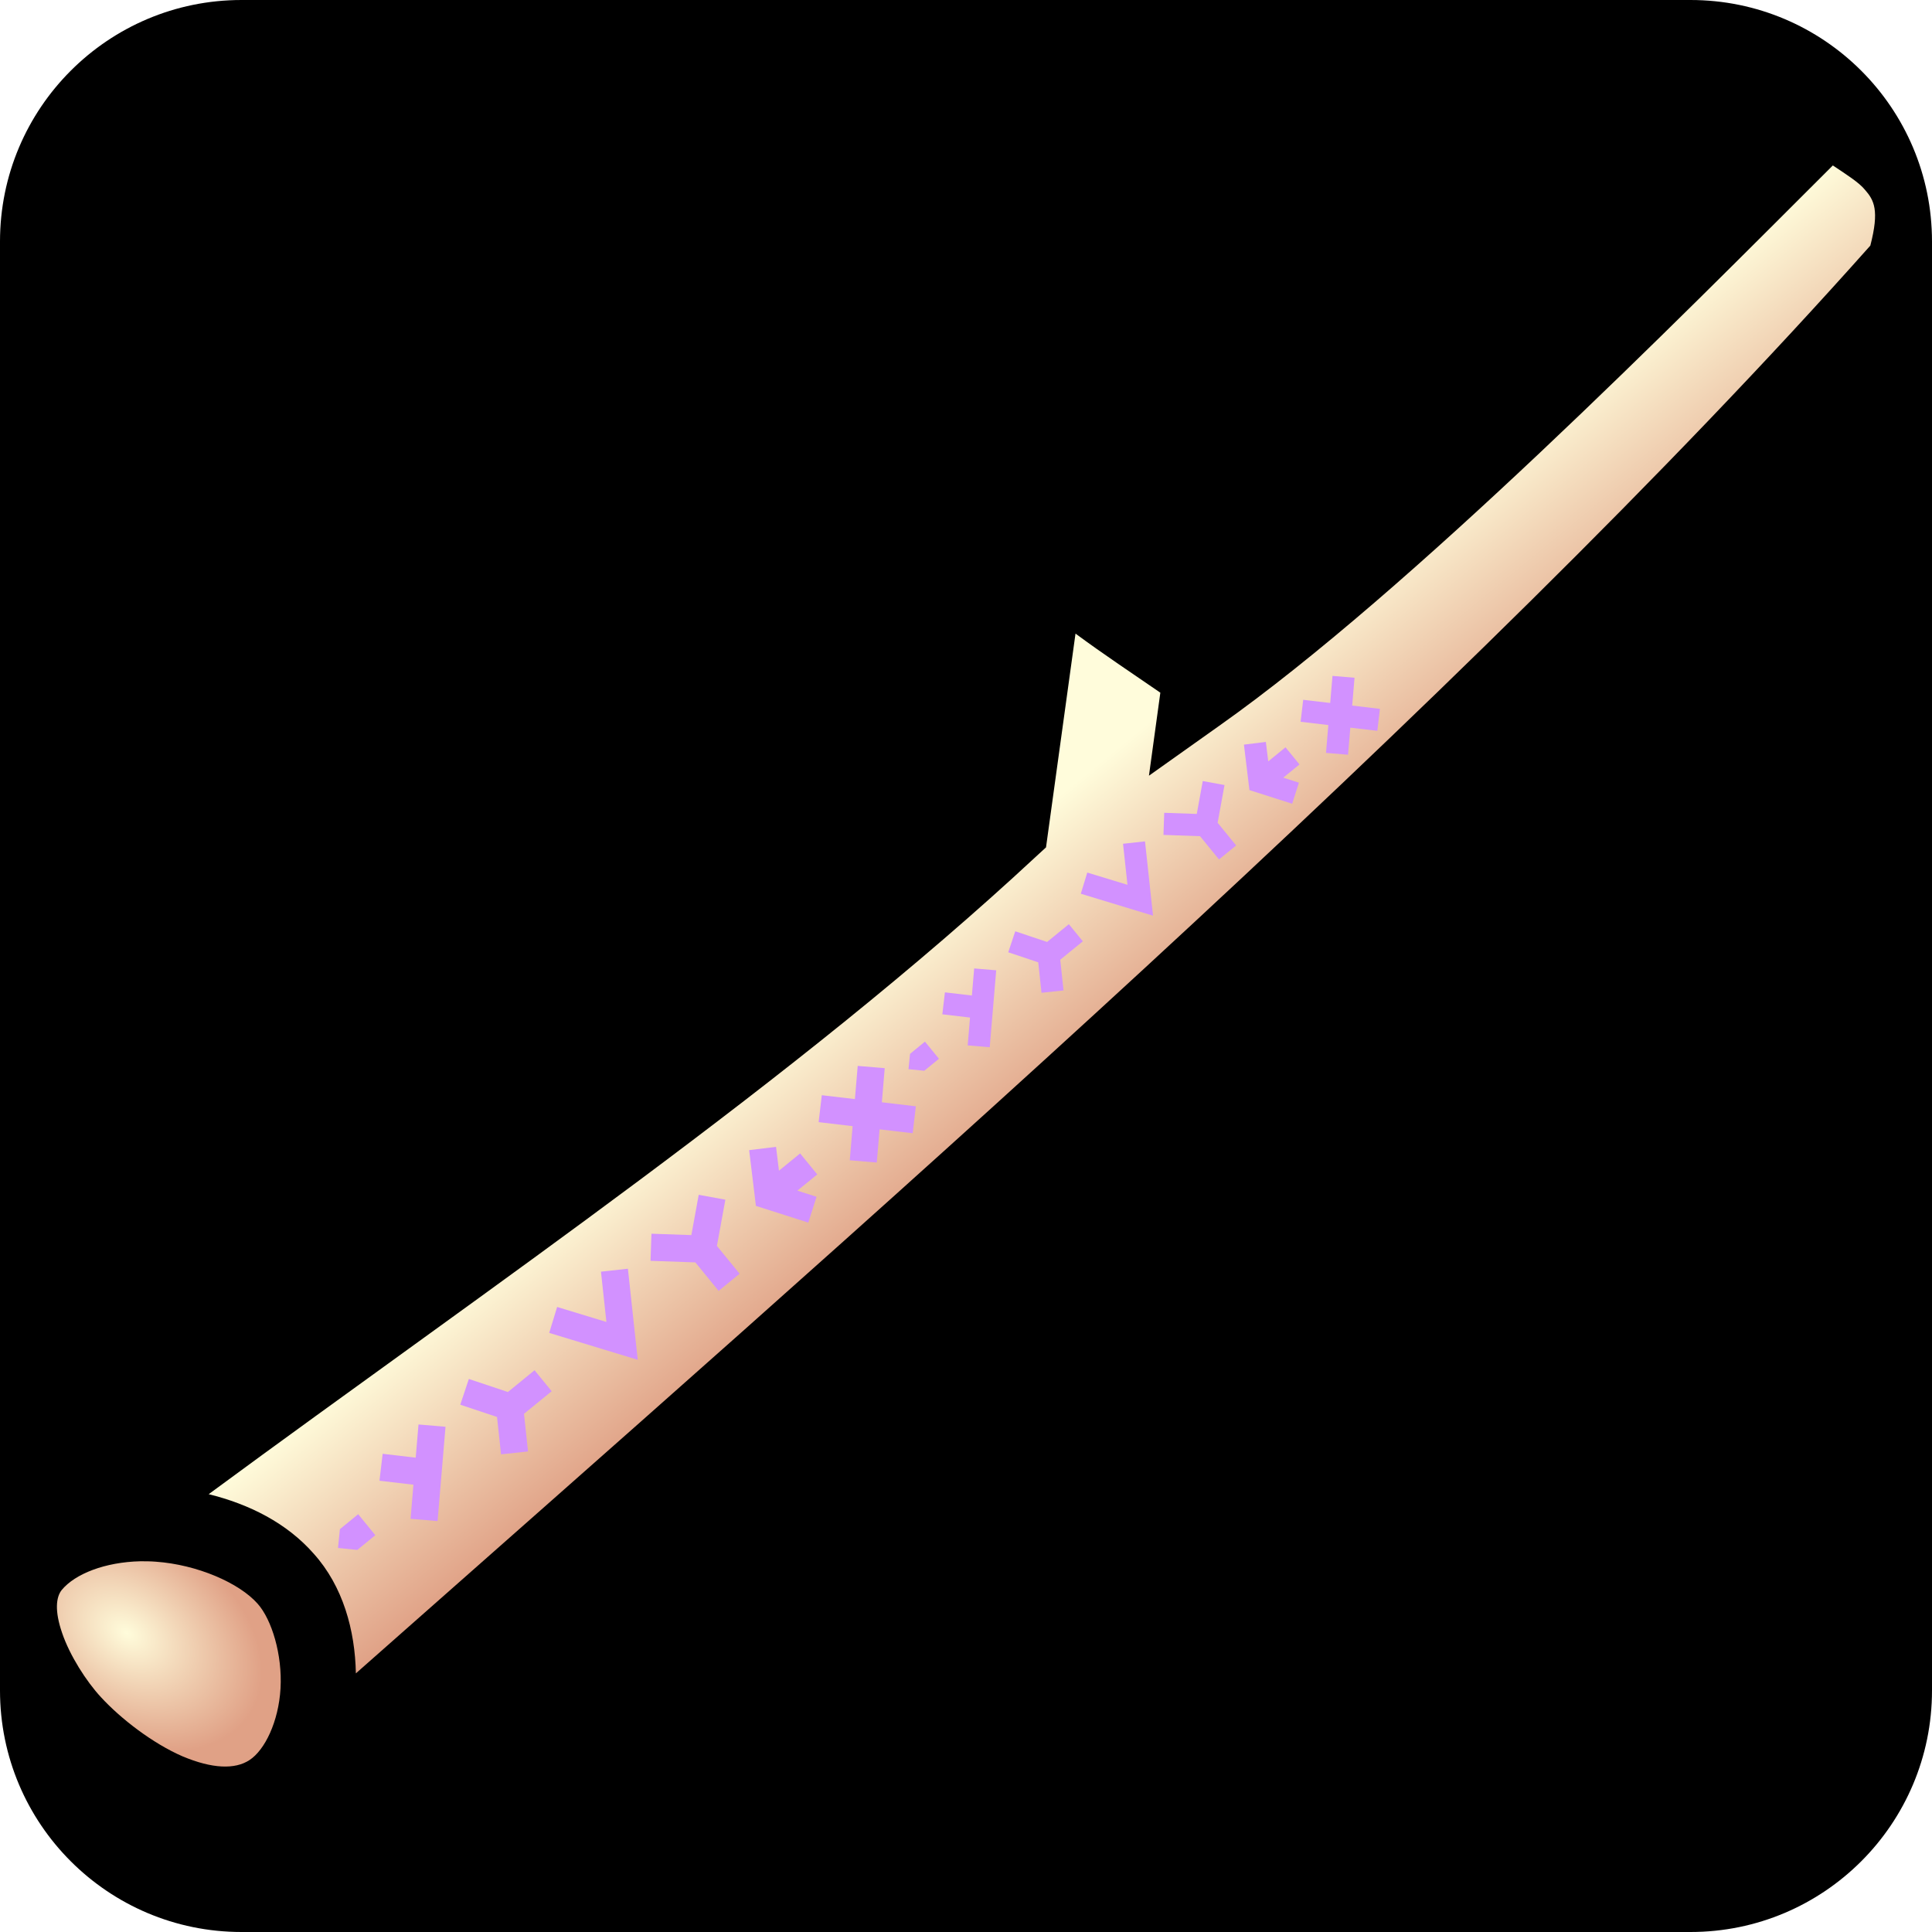
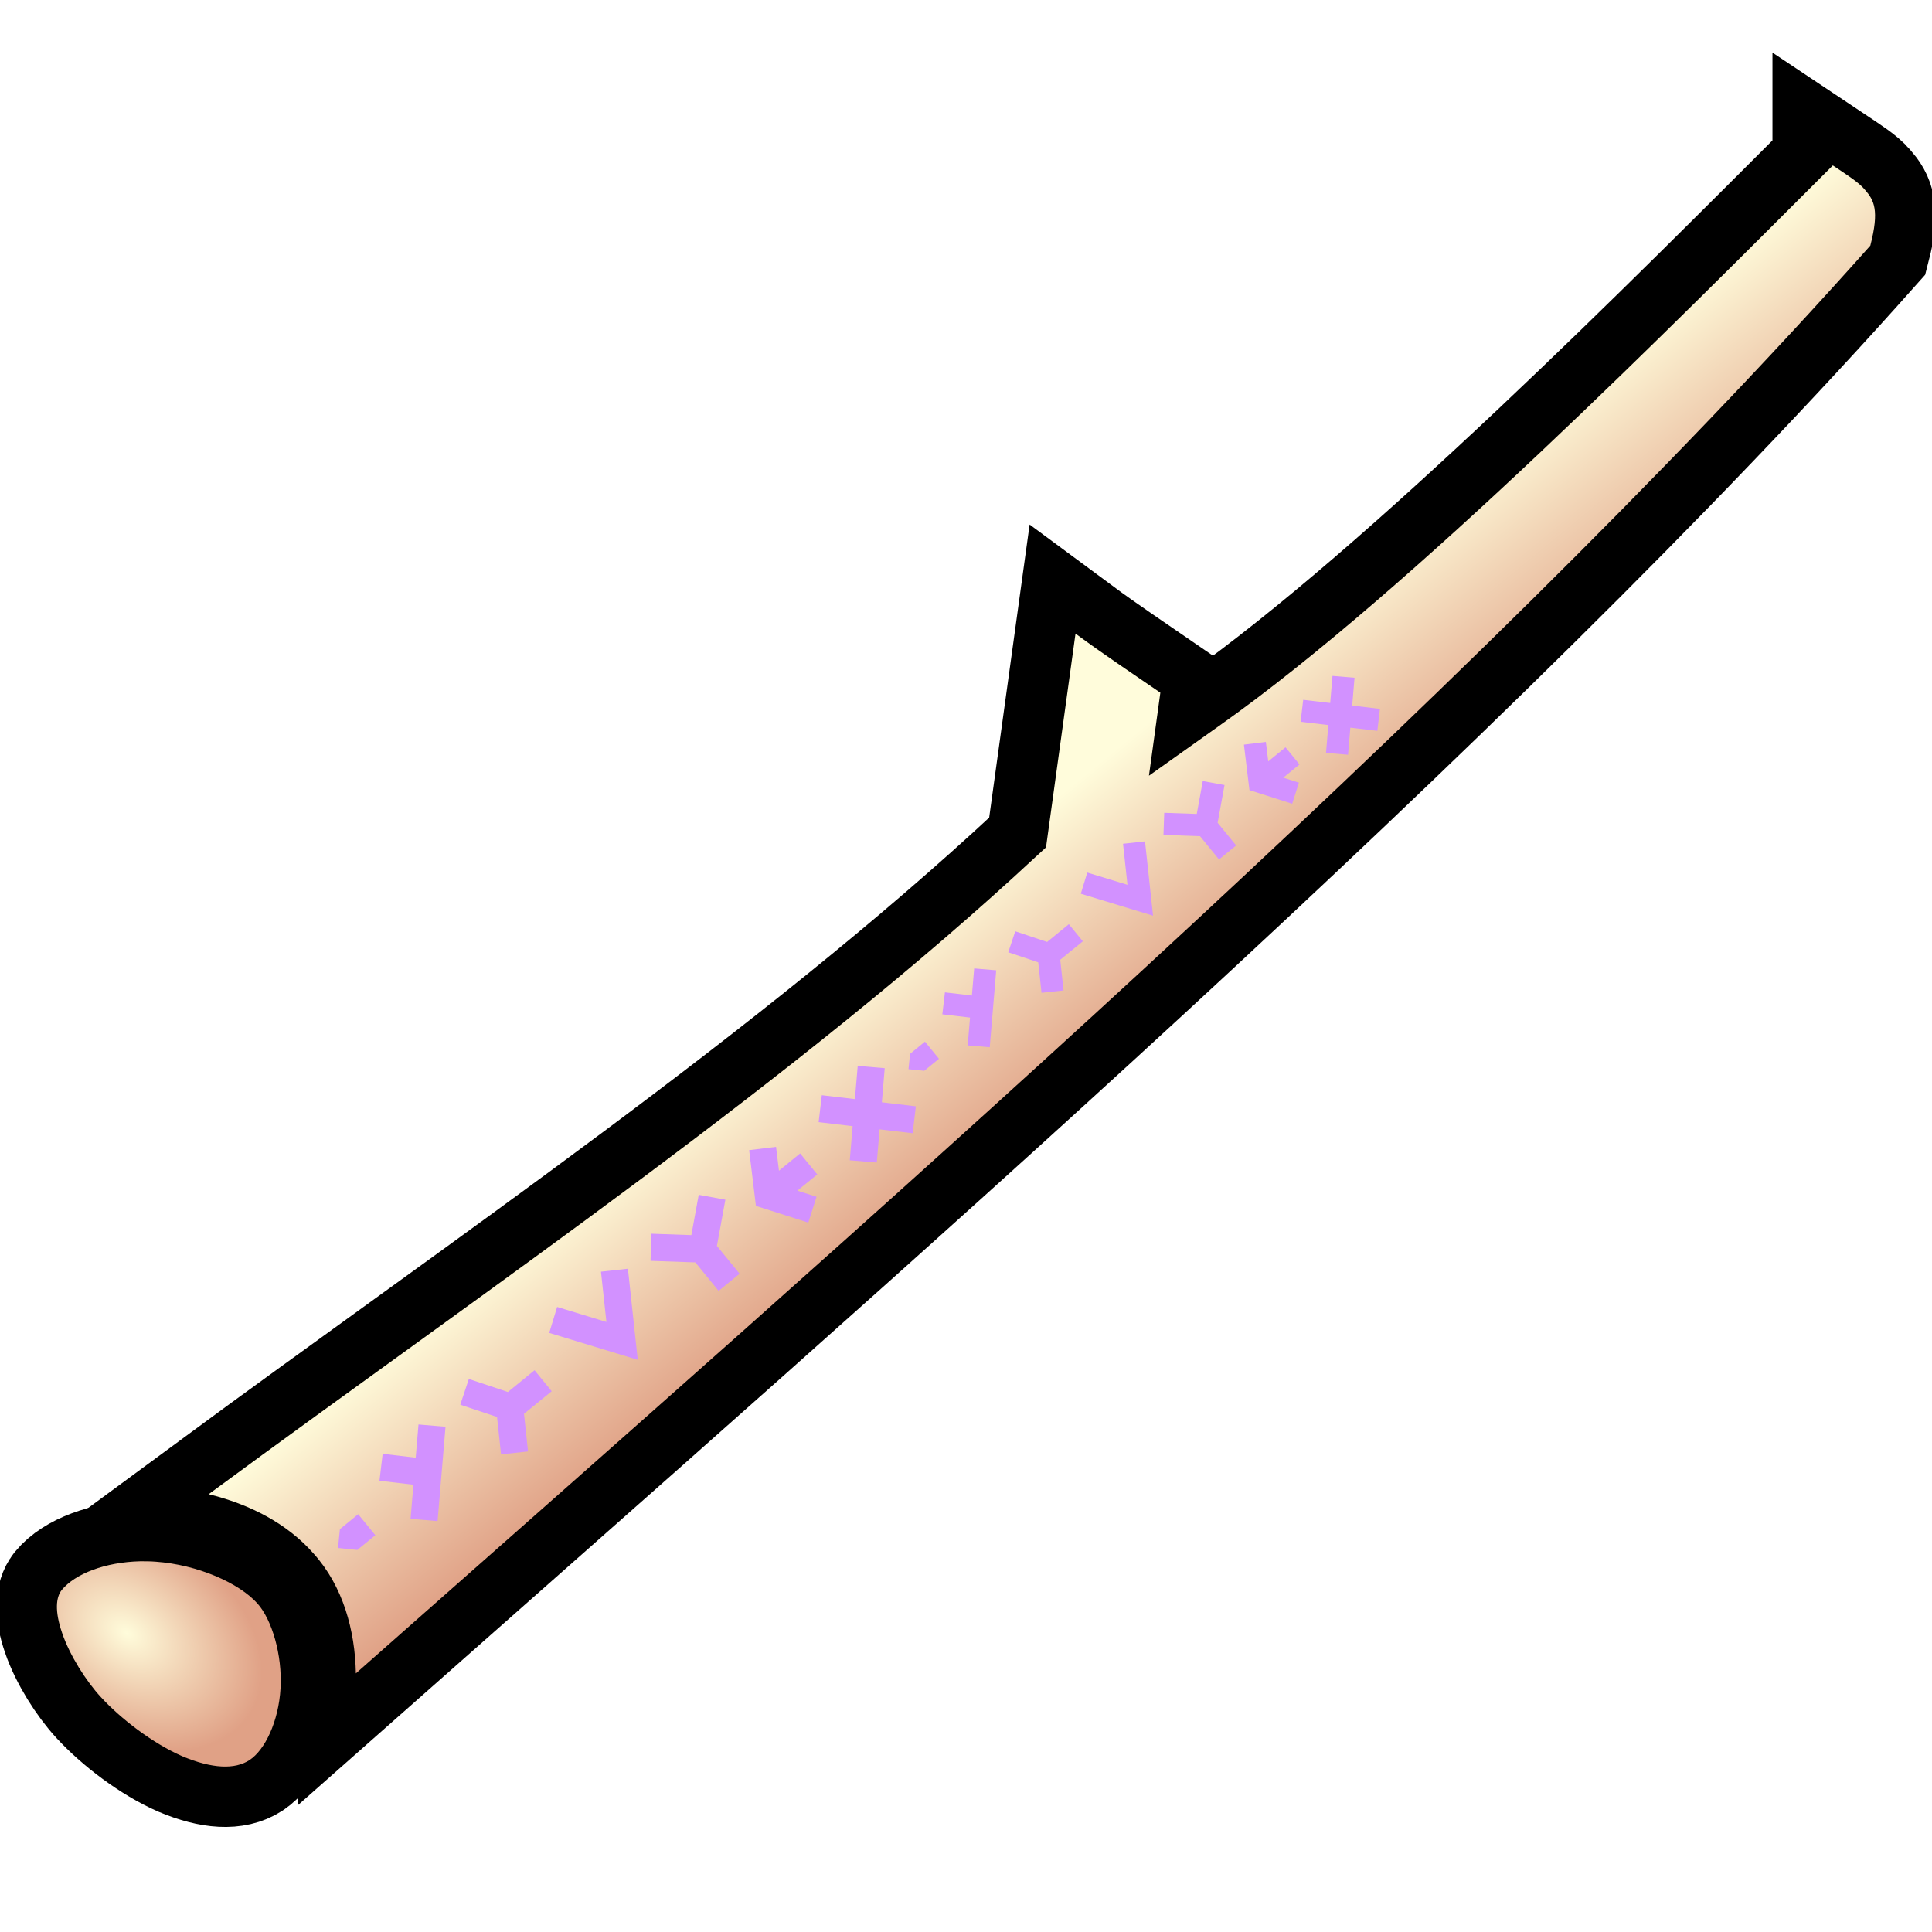
<svg xmlns="http://www.w3.org/2000/svg" xmlns:xlink="http://www.w3.org/1999/xlink" style="height: 45px; width: 45px;" viewBox="0 0 512 512" version="1.1" id="svg8">
  <defs id="defs12">
    <linearGradient id="linearGradient4569">
      <stop style="stop-color:#fffcdb;stop-opacity:1" offset="0" id="stop4565" />
      <stop style="stop-color:#e0a186;stop-opacity:1" offset="1" id="stop4567" />
    </linearGradient>
    <linearGradient id="linearGradient4561">
      <stop style="stop-color:#fffcdb;stop-opacity:1" offset="0" id="stop4557" />
      <stop style="stop-color:#e0a186;stop-opacity:1" offset="1" id="stop4559" />
    </linearGradient>
    <radialGradient xlink:href="#linearGradient4561" id="radialGradient4563" cx="33.627" cy="432.078" fx="33.627" fy="432.078" r="29.658" gradientTransform="matrix(1.097238,0.7314919,-0.5087481,0.7631223,216.5492,78.48693)" gradientUnits="userSpaceOnUse" />
    <linearGradient xlink:href="#linearGradient4569" id="linearGradient4571" x1="55.302" y1="395.971" x2="94.31" y2="443.461" gradientUnits="userSpaceOnUse" />
  </defs>
-   <rect fill="#000" fill-opacity="1" height="512" width="512" rx="64" ry="64" id="rect2" />
+   <path id="path840" d="M 485.72,43.846 C 445.077,84.411 373.953,156.42 323.149,192.314 l -18.665,13.253 3.018,-22 c -7.318,-5.046 -15.006,-10.124 -22.481,-15.656 l -7.817,56.652 -2.649,2.431 C 211.05,286.08 130.425,340.639 55.302,395.971 c 10.724,2.651 20.687,7.619 27.854,15.792 7.731,8.615 10.933,20.212 11.154,31.698 C 223.639,329.153 388.31,185.796 495.66,65.082 c 2.43,-9.388 0.993,-12.037 -1.437,-14.798 -1.546,-1.911 -4.859,-4.009 -8.503,-6.439 z" style="fill:url(#linearGradient4571);fill-opacity:1;stroke-width:32;stroke:#000000;stroke-opacity:1;stroke-miterlimit:4;stroke-dasharray:none" />
  <path style="fill:url(#linearGradient4571);fill-opacity:1;stroke-width:1" d="M 485.72,43.846 C 445.077,84.411 373.953,156.42 323.149,192.314 l -18.665,13.253 3.018,-22 c -7.318,-5.046 -15.006,-10.124 -22.481,-15.656 l -7.817,56.652 -2.649,2.431 C 211.05,286.08 130.425,340.639 55.302,395.971 c 10.724,2.651 20.687,7.619 27.854,15.792 7.731,8.615 10.933,20.212 11.154,31.698 C 223.639,329.153 388.31,185.796 495.66,65.082 c 2.43,-9.388 0.993,-12.037 -1.437,-14.798 -1.546,-1.911 -4.859,-4.009 -8.503,-6.439 z" id="path4496" />
+   <path id="path838" d="m 37.179,413.751 c -9.321,0.221 -17.273,3.313 -20.83,7.621 -1.491,1.878 -1.911,5.522 0.11,11.376 2.021,5.964 6.395,12.811 10.282,17.008 5.279,5.743 13.728,12.259 21.614,15.683 7.875,3.313 13.916,3.534 17.77,0.994 4.053,-2.651 7.709,-10.161 8.217,-18.996 0.508,-8.946 -2.33,-18.223 -6.052,-22.42 C 63.42,419.494 52.276,414.635 41.254,413.862 39.873,413.751 38.515,413.751 37.19,413.751 Z" style="fill:url(#radialGradient4563);fill-opacity:1;stroke-width:32;stroke-miterlimit:4;stroke-dasharray:none;stroke:#000000;stroke-opacity:1" />
  <path style="fill:url(#radialGradient4563);fill-opacity:1;stroke-width:1" d="m 37.179,413.751 c -9.321,0.221 -17.273,3.313 -20.83,7.621 -1.491,1.878 -1.911,5.522 0.11,11.376 2.021,5.964 6.395,12.811 10.282,17.008 5.279,5.743 13.728,12.259 21.614,15.683 7.875,3.313 13.916,3.534 17.77,0.994 4.053,-2.651 7.709,-10.161 8.217,-18.996 0.508,-8.946 -2.33,-18.223 -6.052,-22.42 C 63.42,419.494 52.276,414.635 41.254,413.862 39.873,413.751 38.515,413.751 37.19,413.751 Z" id="path4" />
  <g id="g4552" transform="matrix(0.3824496,0.03865005,-0.03865005,0.3824496,82.14669,540.4754)" style="fill:#d291ff;stroke-width:2.601">
    <path id="path4541" d="m 326.908,-706.062 -18.686,0.313 0.375,22.968 -22.97,-0.374 -0.313,18.688 23.594,0.406 0.408,23.594 18.687,-0.313 -0.375,-22.968 22.97,0.375 0.31,-18.687 -23.592,-0.406 z" style="fill:#d291ff;fill-opacity:1;stroke-width:2.601" />
    <path id="path4539" d="m 257.816,-644.562 -18.22,4.125 7.188,31.906 1.313,5.876 5.874,1.22 31.22,6.593 3.873,-18.282 -13.593,-2.875 12.53,-12.5 -13.218,-13.22 -13.312,13.313 -3.656,-16.156 z" style="fill:#d291ff;fill-opacity:1;stroke-width:2.601" />
    <path id="path4537" d="m 208.096,-606.312 -2.25,28.156 -27.468,1.813 1.25,18.655 30.844,-2.03 17.937,17.936 13.22,-13.217 -17.5,-17.5 2.594,-32.313 -18.625,-1.5 z" style="fill:#d291ff;fill-opacity:1;stroke-width:2.601" />
    <path id="path4535" d="m 164.659,-550.687 -18.28,3.875 7.22,34.125 -34.845,-6.875 -3.626,18.344 48.72,9.594 13.874,2.718 -2.938,-13.844 z" style="fill:#d291ff;fill-opacity:1;stroke-width:2.601" />
    <path id="path4533" d="m 107.659,-474.593 -16.78,16.78 -27.689,-6.249 -4.093,18.25 26.06,5.875 5.345,25.344 18.313,-3.845 -5.375,-25.53 17.437,-17.408 -13.22,-13.218 z" style="fill:#d291ff;fill-opacity:1;stroke-width:2.601" />
    <path id="path4531" d="m 50.504,-429.657 -18.688,0.313 0.376,22.967 -22.938,-0.375 -0.314,18.69 23.563,0.375 0.406,23.594 18.69,-0.314 z" style="fill:#d291ff;fill-opacity:1;stroke-width:2.601" />
    <path id="path4508" d="m -3.34,-363.627 -11.5,11.533 v 13.032 h 13.407 l 11.313,-11.344 -13.22,-13.22 z" style="fill:#d291ff;fill-opacity:1;stroke-width:2.601" />
  </g>
  <g style="fill:#d291ff;stroke-width:3.189" transform="matrix(0.3120135,0.03153184,-0.03153184,0.3120135,234.7013,389.6042)" id="g4587">
    <path style="fill:#d291ff;fill-opacity:1;stroke-width:3.189" d="m 326.908,-706.062 -18.686,0.313 0.375,22.968 -22.97,-0.374 -0.313,18.688 23.594,0.406 0.408,23.594 18.687,-0.313 -0.375,-22.968 22.97,0.375 0.31,-18.687 -23.592,-0.406 z" id="path4573" />
    <path style="fill:#d291ff;fill-opacity:1;stroke-width:3.189" d="m 257.816,-644.562 -18.22,4.125 7.188,31.906 1.313,5.876 5.874,1.22 31.22,6.593 3.873,-18.282 -13.593,-2.875 12.53,-12.5 -13.218,-13.22 -13.312,13.313 -3.656,-16.156 z" id="path4575" />
    <path style="fill:#d291ff;fill-opacity:1;stroke-width:3.189" d="m 208.096,-606.312 -2.25,28.156 -27.468,1.813 1.25,18.655 30.844,-2.03 17.937,17.936 13.22,-13.217 -17.5,-17.5 2.594,-32.313 -18.625,-1.5 z" id="path4577" />
    <path style="fill:#d291ff;fill-opacity:1;stroke-width:3.189" d="m 164.659,-550.687 -18.28,3.875 7.22,34.125 -34.845,-6.875 -3.626,18.344 48.72,9.594 13.874,2.718 -2.938,-13.844 z" id="path4579" />
    <path style="fill:#d291ff;fill-opacity:1;stroke-width:3.189" d="m 107.659,-474.593 -16.78,16.78 -27.689,-6.249 -4.093,18.25 26.06,5.875 5.345,25.344 18.313,-3.845 -5.375,-25.53 17.437,-17.408 -13.22,-13.218 z" id="path4581" />
    <path style="fill:#d291ff;fill-opacity:1;stroke-width:3.189" d="m 50.504,-429.657 -18.688,0.313 0.376,22.967 -22.938,-0.375 -0.314,18.69 23.563,0.375 0.406,23.594 18.69,-0.314 z" id="path4583" />
    <path style="fill:#d291ff;fill-opacity:1;stroke-width:3.189" d="m -3.34,-363.627 -11.5,11.533 v 13.032 h 13.407 l 11.313,-11.344 -13.22,-13.22 z" id="path4585" />
  </g>
</svg>
